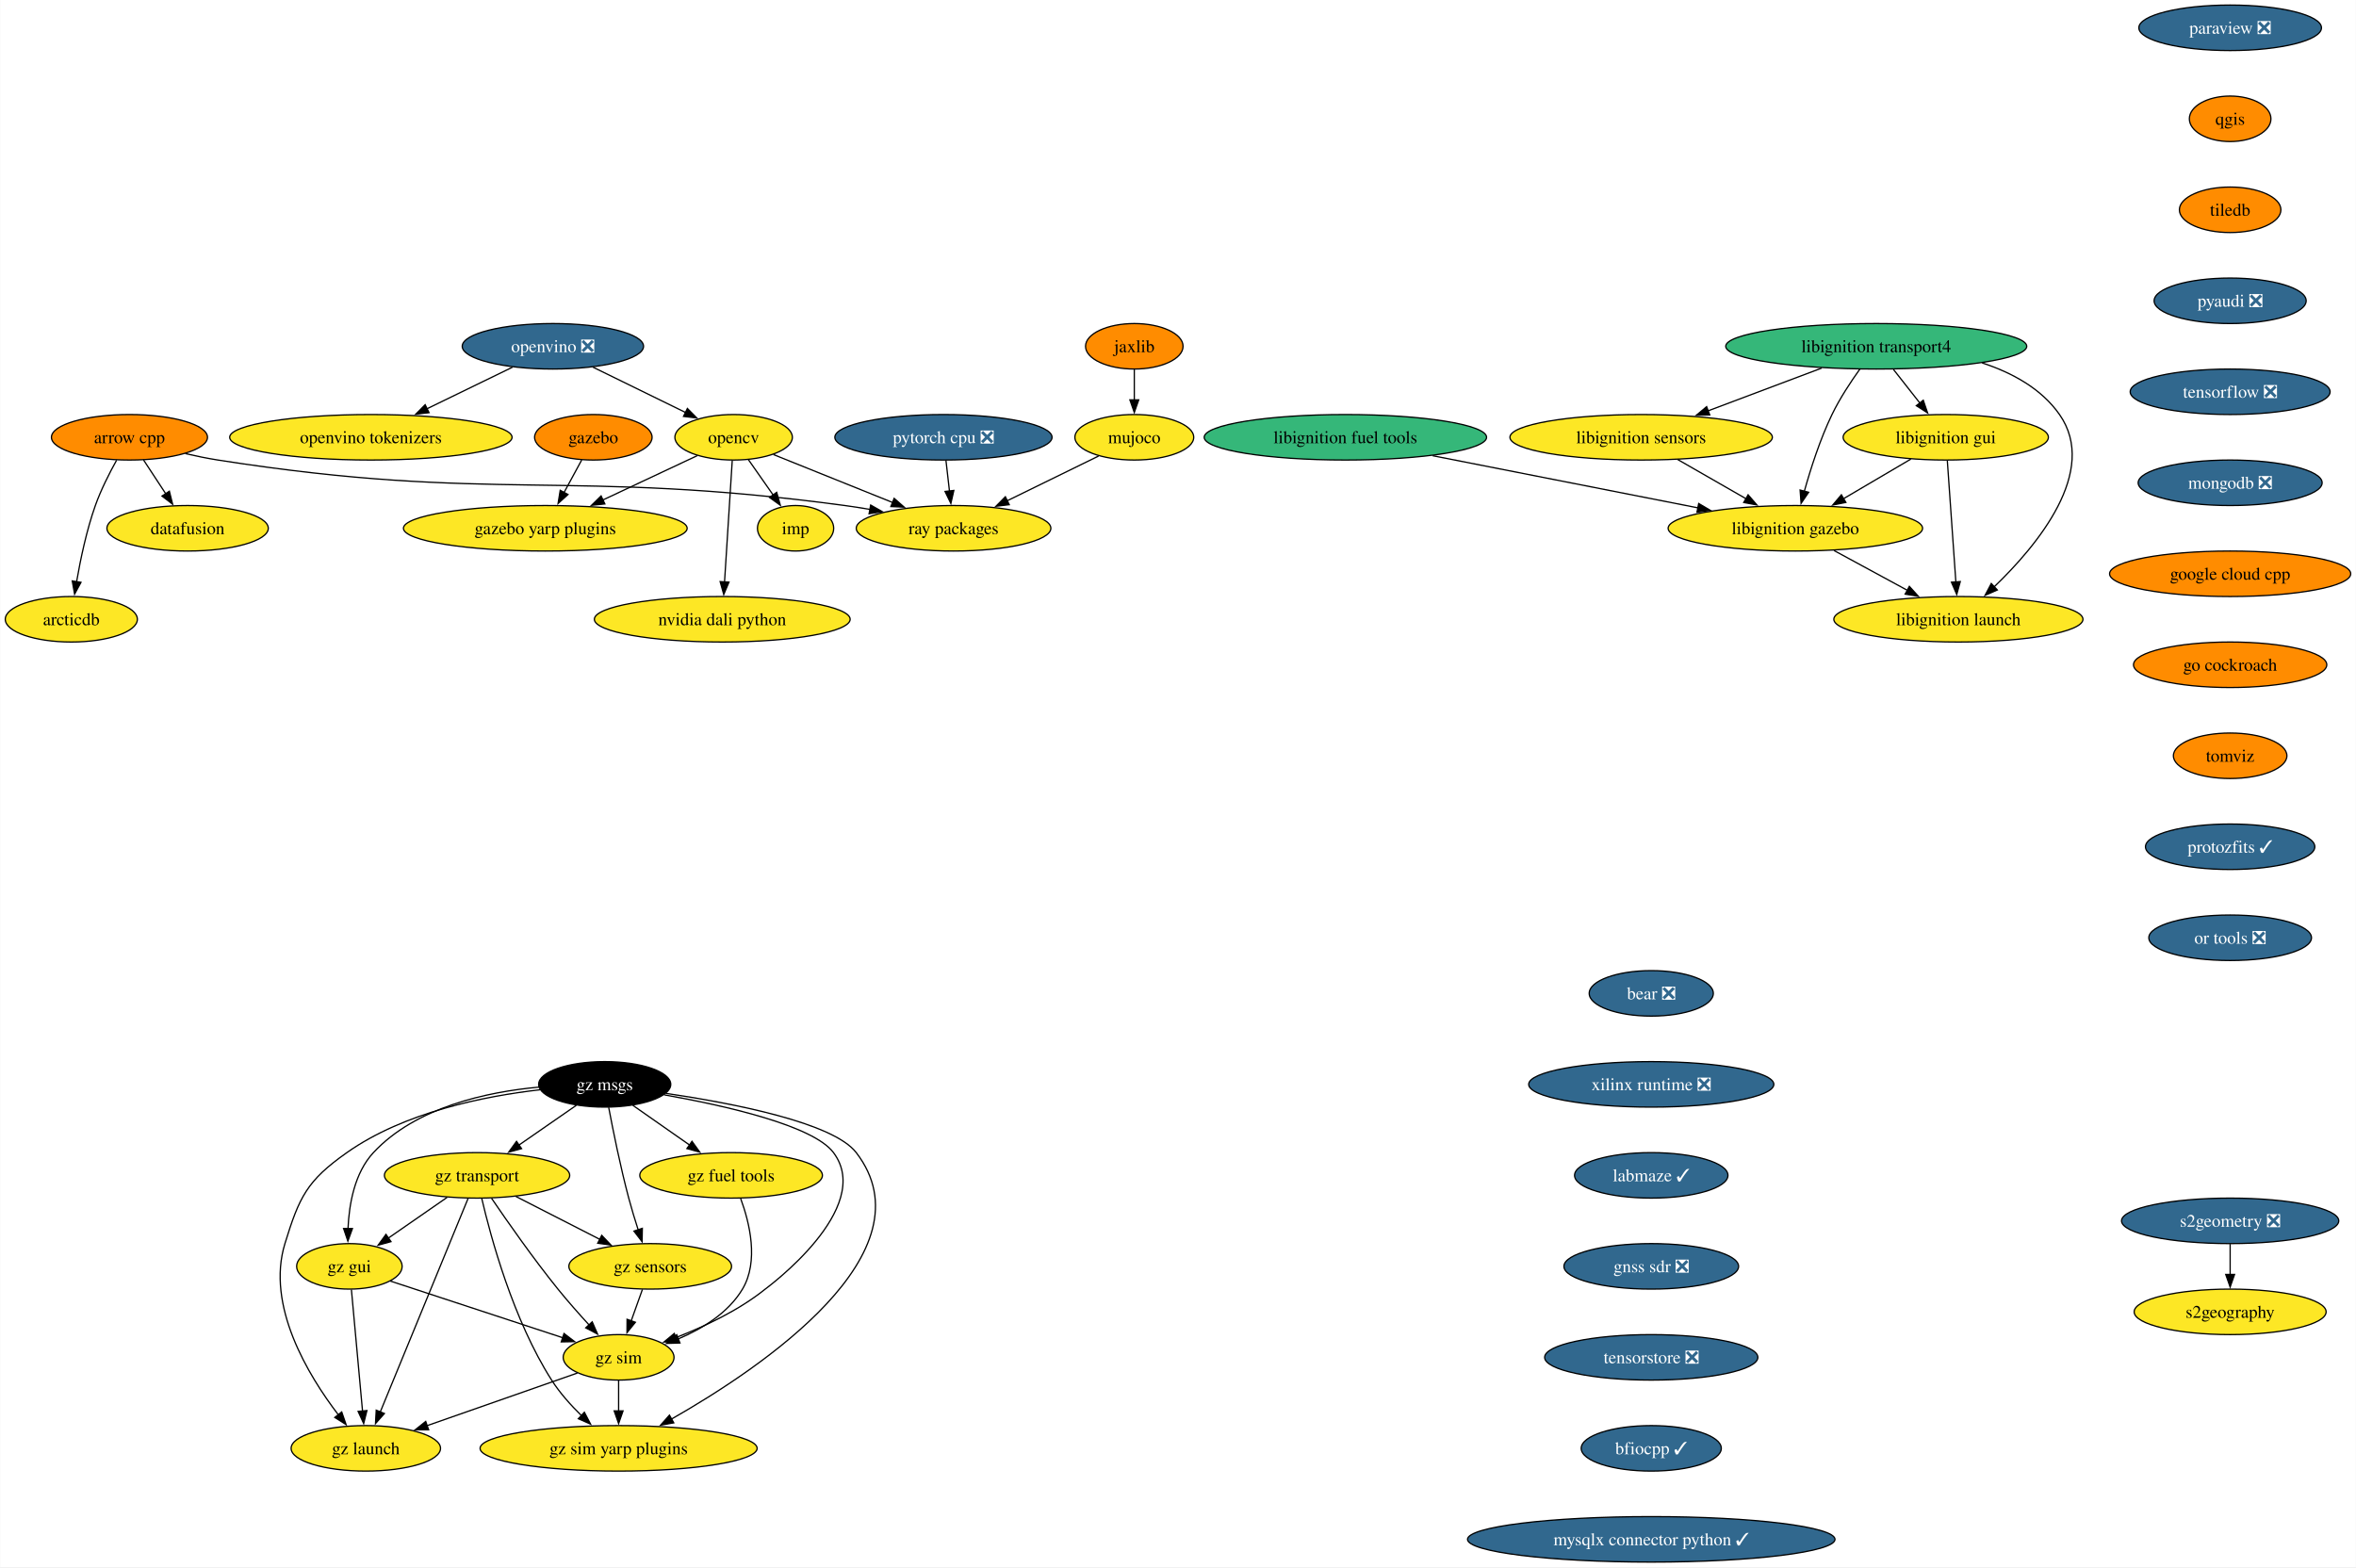
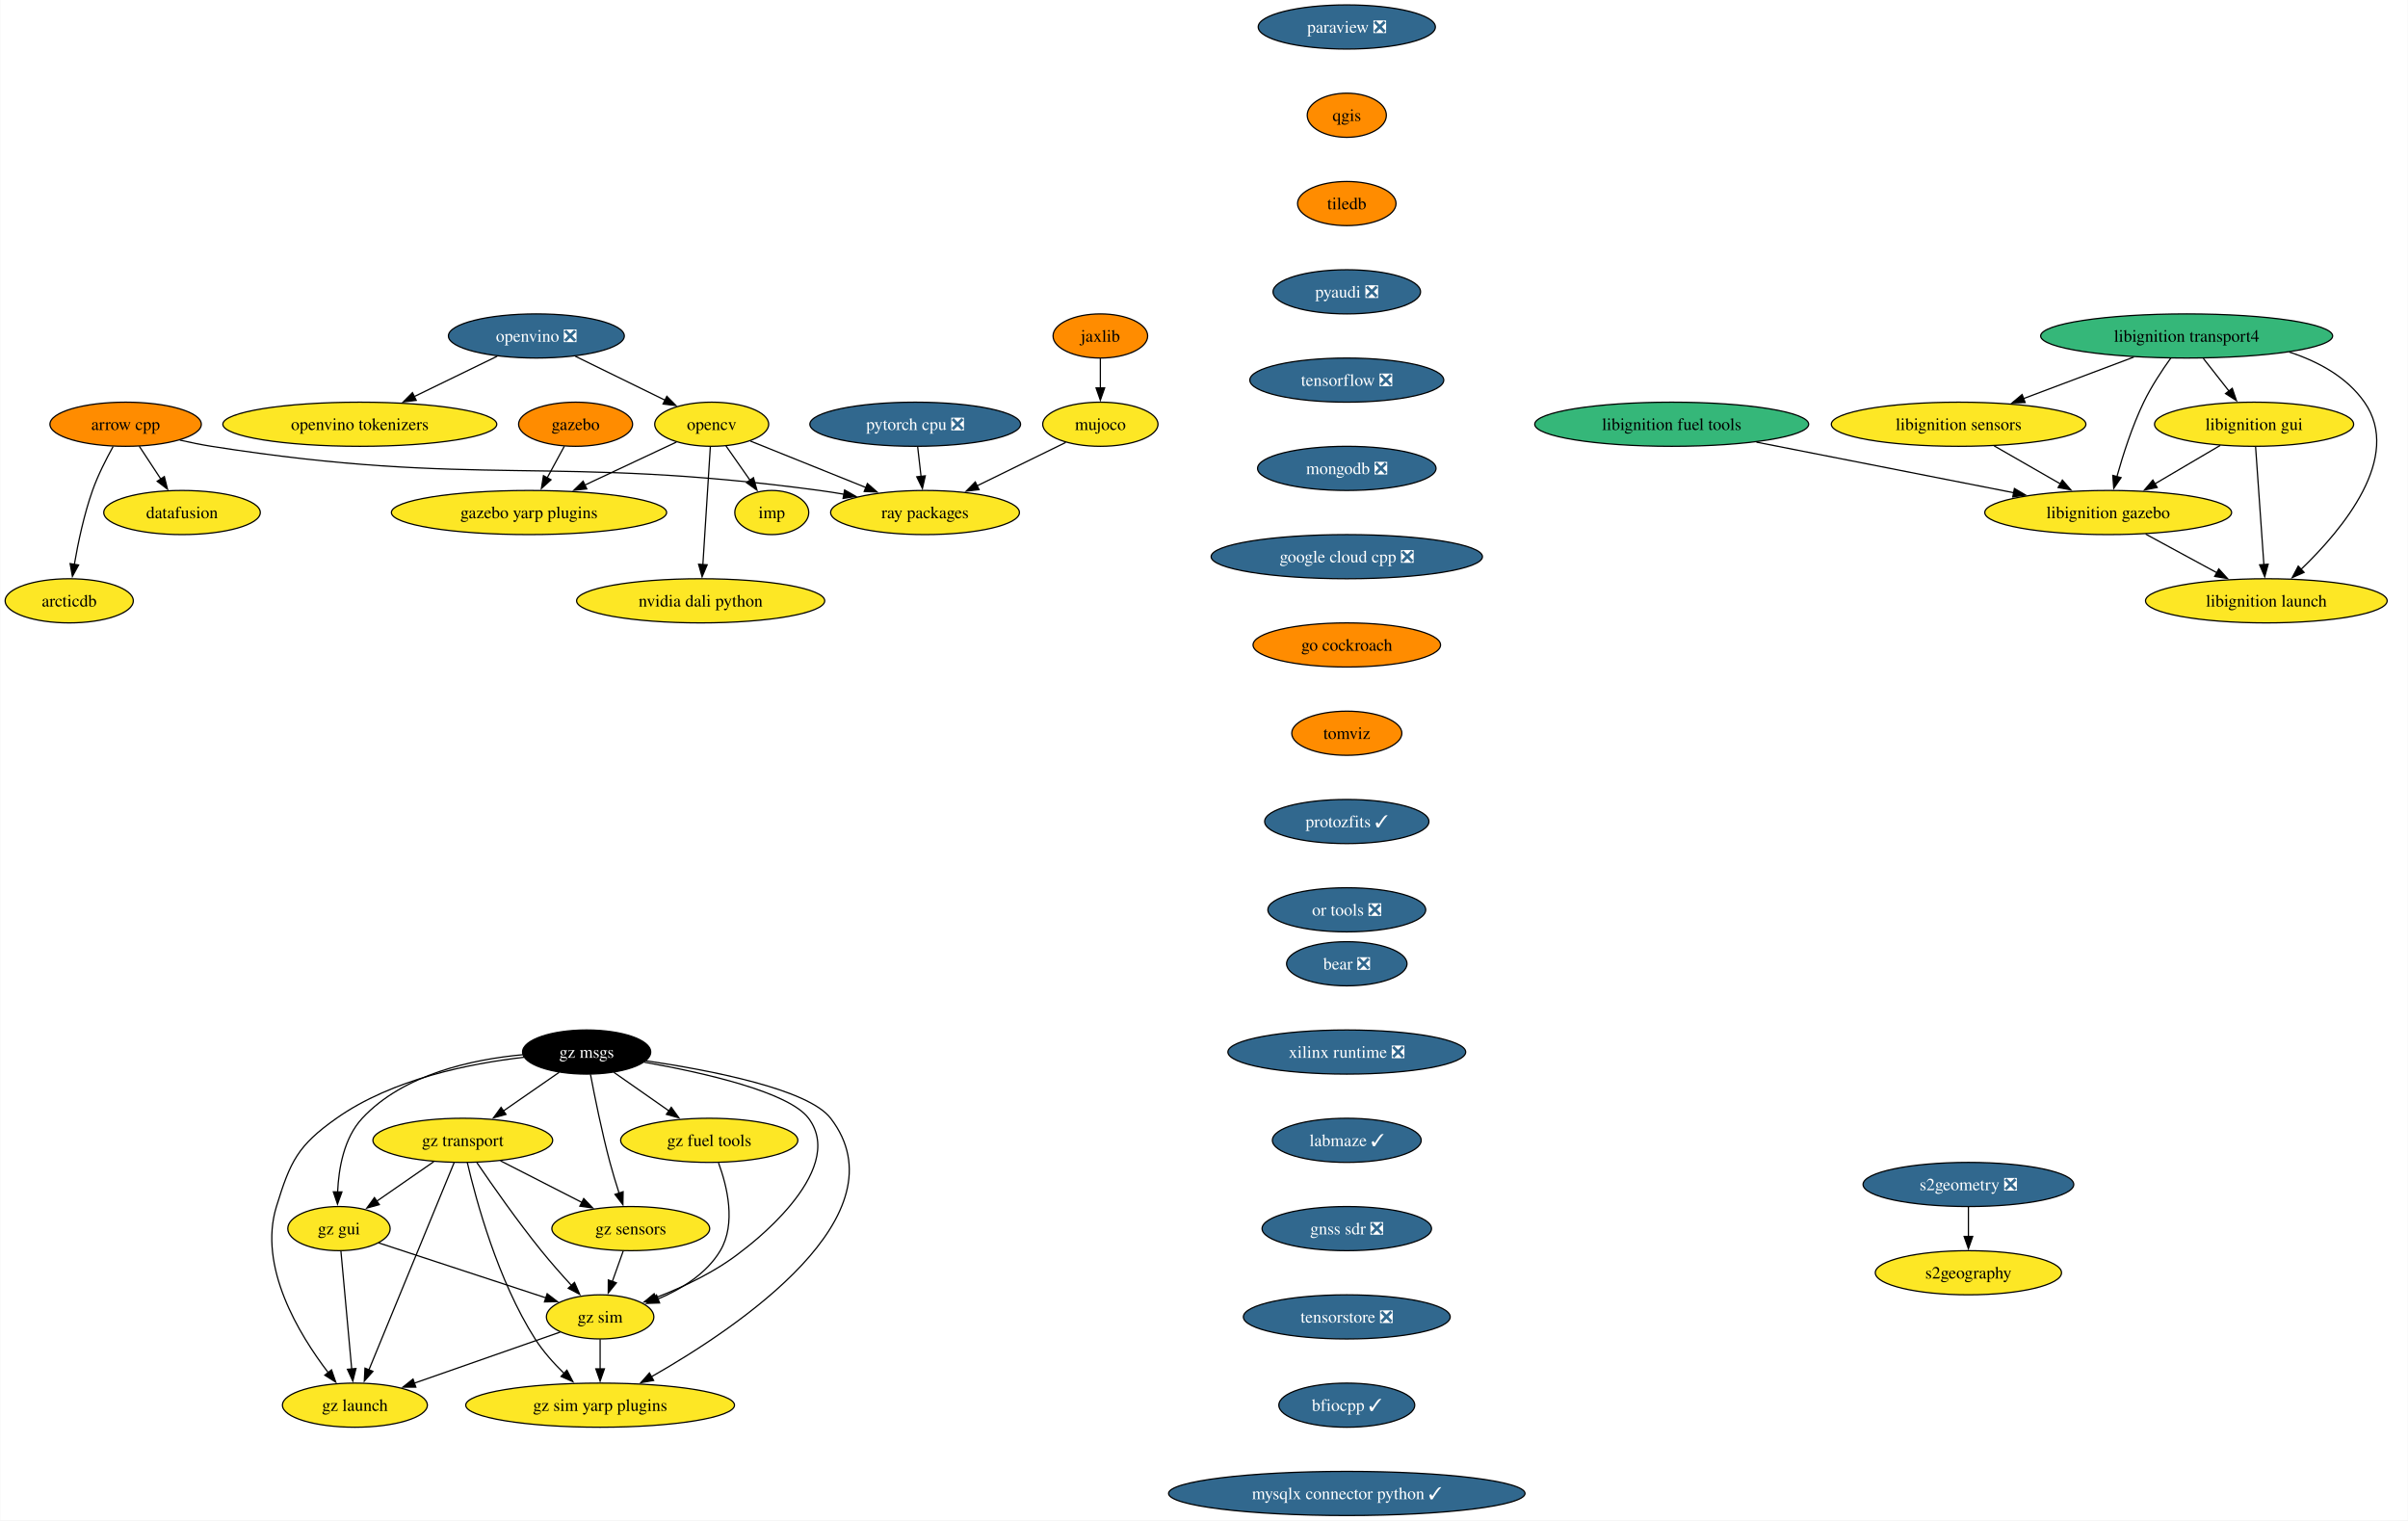
- <svg xmlns="http://www.w3.org/2000/svg" xmlns:xlink="http://www.w3.org/1999/xlink" width="1864pt" height="1240pt" viewBox="0.00 0.00 1863.66 1240.00">
+ <svg xmlns="http://www.w3.org/2000/svg" xmlns:xlink="http://www.w3.org/1999/xlink" width="1964pt" height="1240pt" viewBox="0.00 0.00 1963.59 1240.00">
  <g id="graph0" class="graph" transform="scale(1 1) rotate(0) translate(4 1236)">
-     <polygon fill="white" stroke="none" points="-4,4 -4,-1236 1859.66,-1236 1859.66,4 -4,4" />
+     <polygon fill="white" stroke="none" points="-4,4 -4,-1236 1959.59,-1236 1959.59,4 -4,4" />
    <g id="node1" class="node">
      <g id="a_node1">
        <a xlink:href="https://github.com/conda-forge/arrow-cpp-feedstock" xlink:title="arrow cpp">
          <ellipse fill="#ff8c00" stroke="black" cx="98.26" cy="-890" rx="61.73" ry="18" />
          <text text-anchor="middle" x="98.26" y="-885.33" font-family="Times,serif" font-size="14.00">arrow cpp</text>
        </a>
      </g>
    </g>
    <g id="node2" class="node">
      <g id="a_node2">
        <a xlink:href="https://github.com/conda-forge/ray-packages-feedstock" xlink:title="ray packages">
          <ellipse fill="#fde725" stroke="black" cx="750.26" cy="-818" rx="76.99" ry="18" />
          <text text-anchor="middle" x="750.26" y="-813.33" font-family="Times,serif" font-size="14.00">ray packages</text>
        </a>
      </g>
    </g>
    <g id="edge1" class="edge">
      <path fill="none" stroke="black" d="M142.47,-877.09C150.98,-875.13 159.86,-873.32 168.26,-872 386.62,-837.8 445.21,-865.49 664.26,-836 670.74,-835.13 677.46,-834.07 684.16,-832.92" />
      <polygon fill="black" stroke="black" points="684.67,-836.38 693.89,-831.16 683.42,-829.49 684.67,-836.38" />
    </g>
    <g id="node3" class="node">
      <g id="a_node3">
        <a xlink:href="https://github.com/conda-forge/datafusion-feedstock" xlink:title="datafusion">
          <ellipse fill="#fde725" stroke="black" cx="144.26" cy="-818" rx="63.84" ry="18" />
          <text text-anchor="middle" x="144.26" y="-813.33" font-family="Times,serif" font-size="14.00">datafusion</text>
        </a>
      </g>
    </g>
    <g id="edge2" class="edge">
      <path fill="none" stroke="black" d="M109.4,-872.05C114.65,-864.06 121.04,-854.33 126.91,-845.4" />
      <polygon fill="black" stroke="black" points="129.83,-847.33 132.4,-837.05 123.98,-843.49 129.83,-847.33" />
    </g>
    <g id="node4" class="node">
      <g id="a_node4">
        <a xlink:href="https://github.com/conda-forge/arcticdb-feedstock" xlink:title="arcticdb">
          <ellipse fill="#fde725" stroke="black" cx="52.26" cy="-746" rx="52.26" ry="18" />
          <text text-anchor="middle" x="52.26" y="-741.33" font-family="Times,serif" font-size="14.00">arcticdb</text>
        </a>
      </g>
    </g>
    <g id="edge3" class="edge">
      <path fill="none" stroke="black" d="M88.07,-871.84C82.43,-861.71 75.68,-848.46 71.26,-836 64.31,-816.4 59.49,-793.43 56.44,-775.73" />
      <polygon fill="black" stroke="black" points="59.9,-775.23 54.85,-765.92 52.99,-776.35 59.9,-775.23" />
    </g>
    <g id="node5" class="node">
      <g id="a_node5">
        <a xlink:href="https://github.com/conda-forge/opencv-feedstock" xlink:title="opencv">
          <ellipse fill="#fde725" stroke="black" cx="576.26" cy="-890" rx="46.47" ry="18" />
          <text text-anchor="middle" x="576.26" y="-885.33" font-family="Times,serif" font-size="14.00">opencv</text>
        </a>
      </g>
    </g>
    <g id="edge4" class="edge">
      <path fill="none" stroke="black" d="M607.77,-876.32C634.14,-865.72 672.18,-850.41 702.33,-838.28" />
      <polygon fill="black" stroke="black" points="703.25,-841.68 711.22,-834.71 700.64,-835.19 703.25,-841.68" />
    </g>
    <g id="node6" class="node">
      <g id="a_node6">
        <a xlink:href="https://github.com/conda-forge/imp-feedstock" xlink:title="imp">
          <ellipse fill="#fde725" stroke="black" cx="625.26" cy="-818" rx="30.16" ry="18" />
          <text text-anchor="middle" x="625.26" y="-813.33" font-family="Times,serif" font-size="14.00">imp</text>
        </a>
      </g>
    </g>
    <g id="edge5" class="edge">
      <path fill="none" stroke="black" d="M587.87,-872.41C593.75,-864.01 601.02,-853.63 607.58,-844.26" />
      <polygon fill="black" stroke="black" points="610.33,-846.43 613.2,-836.23 604.6,-842.41 610.33,-846.43" />
    </g>
    <g id="node7" class="node">
      <g id="a_node7">
        <a xlink:href="https://github.com/conda-forge/gazebo-yarp-plugins-feedstock" xlink:title="gazebo yarp plugins">
          <ellipse fill="#fde725" stroke="black" cx="427.26" cy="-818" rx="112.24" ry="18" />
          <text text-anchor="middle" x="427.26" y="-813.33" font-family="Times,serif" font-size="14.00">gazebo yarp plugins</text>
        </a>
      </g>
    </g>
    <g id="edge6" class="edge">
      <path fill="none" stroke="black" d="M547.53,-875.5C526.3,-865.53 496.96,-851.74 472.57,-840.29" />
      <polygon fill="black" stroke="black" points="474.38,-837.27 463.84,-836.18 471.4,-843.6 474.38,-837.27" />
    </g>
    <g id="node8" class="node">
      <g id="a_node8">
        <a xlink:href="https://github.com/conda-forge/nvidia-dali-python-feedstock" xlink:title="nvidia dali python">
          <ellipse fill="#fde725" stroke="black" cx="567.26" cy="-746" rx="101.19" ry="18" />
          <text text-anchor="middle" x="567.26" y="-741.33" font-family="Times,serif" font-size="14.00">nvidia dali python</text>
        </a>
      </g>
    </g>
    <g id="edge7" class="edge">
      <path fill="none" stroke="black" d="M575.16,-871.59C573.64,-847.61 570.88,-804.14 569.06,-775.42" />
      <polygon fill="black" stroke="black" points="572.57,-775.38 568.44,-765.62 565.58,-775.82 572.57,-775.38" />
    </g>
    <g id="node9" class="node">
      <g id="a_node9">
        <a xlink:href="https://github.com/conda-forge/paraview-feedstock/pull/277" xlink:title="paraview ❎">
-           <ellipse fill="#31688e" stroke="black" cx="1760.26" cy="-1214" rx="72.25" ry="18" />
-           <text text-anchor="middle" x="1760.26" y="-1209.33" font-family="Times,serif" font-size="14.00" fill="white">paraview ❎</text>
+           <ellipse fill="#31688e" stroke="black" cx="1094.26" cy="-1214" rx="72.25" ry="18" />
+           <text text-anchor="middle" x="1094.26" y="-1209.33" font-family="Times,serif" font-size="14.00" fill="white">paraview ❎</text>
        </a>
      </g>
    </g>
    <g id="node10" class="node">
      <g id="a_node10">
        <a xlink:href="https://github.com/conda-forge/qgis-feedstock" xlink:title="qgis">
-           <ellipse fill="#ff8c00" stroke="black" cx="1760.26" cy="-1142" rx="32.27" ry="18" />
-           <text text-anchor="middle" x="1760.26" y="-1137.33" font-family="Times,serif" font-size="14.00">qgis</text>
+           <ellipse fill="#ff8c00" stroke="black" cx="1094.26" cy="-1142" rx="32.27" ry="18" />
+           <text text-anchor="middle" x="1094.26" y="-1137.33" font-family="Times,serif" font-size="14.00">qgis</text>
        </a>
      </g>
    </g>
    <g id="node11" class="node">
      <g id="a_node11">
        <a xlink:href="https://github.com/conda-forge/tiledb-feedstock" xlink:title="tiledb">
-           <ellipse fill="#ff8c00" stroke="black" cx="1760.26" cy="-1070" rx="40.16" ry="18" />
-           <text text-anchor="middle" x="1760.26" y="-1065.33" font-family="Times,serif" font-size="14.00">tiledb</text>
+           <ellipse fill="#ff8c00" stroke="black" cx="1094.26" cy="-1070" rx="40.16" ry="18" />
+           <text text-anchor="middle" x="1094.26" y="-1065.33" font-family="Times,serif" font-size="14.00">tiledb</text>
        </a>
      </g>
    </g>
    <g id="node12" class="node">
      <g id="a_node12">
        <a xlink:href="https://github.com/conda-forge/pyaudi-feedstock/pull/47" xlink:title="pyaudi ❎">
-           <ellipse fill="#31688e" stroke="black" cx="1760.26" cy="-998" rx="60.15" ry="18" />
-           <text text-anchor="middle" x="1760.26" y="-993.33" font-family="Times,serif" font-size="14.00" fill="white">pyaudi ❎</text>
+           <ellipse fill="#31688e" stroke="black" cx="1094.26" cy="-998" rx="60.15" ry="18" />
+           <text text-anchor="middle" x="1094.26" y="-993.33" font-family="Times,serif" font-size="14.00" fill="white">pyaudi ❎</text>
        </a>
      </g>
    </g>
    <g id="node13" class="node">
      <g id="a_node13">
        <a xlink:href="https://github.com/conda-forge/tensorflow-feedstock/pull/424" xlink:title="tensorflow ❎">
-           <ellipse fill="#31688e" stroke="black" cx="1760.26" cy="-926" rx="79.09" ry="18" />
-           <text text-anchor="middle" x="1760.26" y="-921.33" font-family="Times,serif" font-size="14.00" fill="white">tensorflow ❎</text>
+           <ellipse fill="#31688e" stroke="black" cx="1094.26" cy="-926" rx="79.09" ry="18" />
+           <text text-anchor="middle" x="1094.26" y="-921.33" font-family="Times,serif" font-size="14.00" fill="white">tensorflow ❎</text>
        </a>
      </g>
    </g>
    <g id="node14" class="node">
      <g id="a_node14">
        <a xlink:href="https://github.com/conda-forge/mongodb-feedstock/pull/101" xlink:title="mongodb ❎">
-           <ellipse fill="#31688e" stroke="black" cx="1760.26" cy="-854" rx="72.78" ry="18" />
-           <text text-anchor="middle" x="1760.26" y="-849.33" font-family="Times,serif" font-size="14.00" fill="white">mongodb ❎</text>
+           <ellipse fill="#31688e" stroke="black" cx="1094.26" cy="-854" rx="72.78" ry="18" />
+           <text text-anchor="middle" x="1094.26" y="-849.33" font-family="Times,serif" font-size="14.00" fill="white">mongodb ❎</text>
        </a>
      </g>
    </g>
    <g id="node16" class="node">
      <g id="a_node16">
-         <a xlink:href="https://github.com/conda-forge/google-cloud-cpp-feedstock" xlink:title="google cloud cpp">
-           <ellipse fill="#ff8c00" stroke="black" cx="1760.26" cy="-782" rx="95.4" ry="18" />
-           <text text-anchor="middle" x="1760.26" y="-777.33" font-family="Times,serif" font-size="14.00">google cloud cpp</text>
+         <a xlink:href="https://github.com/conda-forge/google-cloud-cpp-feedstock/pull/196" xlink:title="google cloud cpp ❎">
+           <ellipse fill="#31688e" stroke="black" cx="1094.26" cy="-782" rx="110.66" ry="18" />
+           <text text-anchor="middle" x="1094.26" y="-777.33" font-family="Times,serif" font-size="14.00" fill="white">google cloud cpp ❎</text>
        </a>
      </g>
    </g>
    <g id="node15" class="node">
      <g id="a_node15">
        <a xlink:href="https://github.com/conda-forge/pytorch-cpu-feedstock/pull/373" xlink:title="pytorch cpu ❎">
          <ellipse fill="#31688e" stroke="black" cx="742.26" cy="-890" rx="85.93" ry="18" />
          <text text-anchor="middle" x="742.26" y="-885.33" font-family="Times,serif" font-size="14.00" fill="white">pytorch cpu ❎</text>
        </a>
      </g>
    </g>
    <g id="edge13" class="edge">
      <path fill="none" stroke="black" d="M744.24,-871.7C745.07,-864.41 746.06,-855.73 747,-847.54" />
      <polygon fill="black" stroke="black" points="750.48,-847.94 748.13,-837.61 743.52,-847.15 750.48,-847.94" />
    </g>
    <g id="node26" class="node">
      <g id="a_node26">
        <a xlink:href="https://github.com/conda-forge/go-cockroach-feedstock" xlink:title="go cockroach">
-           <ellipse fill="#ff8c00" stroke="black" cx="1760.26" cy="-710" rx="76.46" ry="18" />
-           <text text-anchor="middle" x="1760.26" y="-705.33" font-family="Times,serif" font-size="14.00">go cockroach</text>
+           <ellipse fill="#ff8c00" stroke="black" cx="1094.26" cy="-710" rx="76.46" ry="18" />
+           <text text-anchor="middle" x="1094.26" y="-705.33" font-family="Times,serif" font-size="14.00">go cockroach</text>
        </a>
      </g>
    </g>
    <g id="node17" class="node">
      <g id="a_node17">
        <a xlink:href="https://github.com/conda-forge/jaxlib-feedstock" xlink:title="jaxlib">
          <ellipse fill="#ff8c00" stroke="black" cx="893.26" cy="-962" rx="38.58" ry="18" />
          <text text-anchor="middle" x="893.26" y="-957.33" font-family="Times,serif" font-size="14.00">jaxlib</text>
        </a>
      </g>
    </g>
    <g id="node18" class="node">
      <g id="a_node18">
        <a xlink:href="https://github.com/conda-forge/mujoco-feedstock" xlink:title="mujoco">
          <ellipse fill="#fde725" stroke="black" cx="893.26" cy="-890" rx="47" ry="18" />
          <text text-anchor="middle" x="893.26" y="-885.33" font-family="Times,serif" font-size="14.00">mujoco</text>
        </a>
      </g>
    </g>
    <g id="edge15" class="edge">
      <path fill="none" stroke="black" d="M893.26,-943.7C893.26,-936.41 893.26,-927.73 893.26,-919.54" />
      <polygon fill="black" stroke="black" points="896.76,-919.62 893.26,-909.62 889.76,-919.62 896.76,-919.62" />
    </g>
    <g id="edge16" class="edge">
      <path fill="none" stroke="black" d="M865.01,-875.17C844.4,-865.08 816.11,-851.23 792.77,-839.81" />
      <polygon fill="black" stroke="black" points="794.33,-836.67 783.81,-835.42 791.25,-842.96 794.33,-836.67" />
    </g>
    <g id="node19" class="node">
      <g id="a_node19">
        <a xlink:href="https://github.com/conda-forge/libignition-transport4-feedstock" xlink:title="libignition transport4">
-           <ellipse fill="#35b779" stroke="black" cx="1480.26" cy="-962" rx="119.08" ry="18" />
-           <text text-anchor="middle" x="1480.26" y="-957.33" font-family="Times,serif" font-size="14.00">libignition transport4</text>
+           <ellipse fill="#35b779" stroke="black" cx="1779.26" cy="-962" rx="119.08" ry="18" />
+           <text text-anchor="middle" x="1779.26" y="-957.33" font-family="Times,serif" font-size="14.00">libignition transport4</text>
        </a>
      </g>
    </g>
    <g id="node20" class="node">
      <g id="a_node20">
        <a xlink:href="https://github.com/conda-forge/libignition-sensors-feedstock" xlink:title="libignition sensors">
-           <ellipse fill="#fde725" stroke="black" cx="1294.26" cy="-890" rx="103.82" ry="18" />
-           <text text-anchor="middle" x="1294.26" y="-885.33" font-family="Times,serif" font-size="14.00">libignition sensors</text>
+           <ellipse fill="#fde725" stroke="black" cx="1593.26" cy="-890" rx="103.82" ry="18" />
+           <text text-anchor="middle" x="1593.26" y="-885.33" font-family="Times,serif" font-size="14.00">libignition sensors</text>
        </a>
      </g>
    </g>
    <g id="edge17" class="edge">
-       <path fill="none" stroke="black" d="M1437.12,-944.76C1410.29,-934.67 1375.59,-921.61 1347.11,-910.89" />
-       <polygon fill="black" stroke="black" points="1348.53,-907.69 1337.94,-907.44 1346.07,-914.24 1348.53,-907.69" />
+       <path fill="none" stroke="black" d="M1736.12,-944.76C1709.29,-934.67 1674.59,-921.61 1646.11,-910.89" />
+       <polygon fill="black" stroke="black" points="1647.53,-907.69 1636.94,-907.44 1645.07,-914.24 1647.53,-907.69" />
    </g>
    <g id="node21" class="node">
      <g id="a_node21">
        <a xlink:href="https://github.com/conda-forge/libignition-gui-feedstock" xlink:title="libignition gui">
-           <ellipse fill="#fde725" stroke="black" cx="1535.26" cy="-890" rx="81.2" ry="18" />
-           <text text-anchor="middle" x="1535.26" y="-885.33" font-family="Times,serif" font-size="14.00">libignition gui</text>
+           <ellipse fill="#fde725" stroke="black" cx="1834.26" cy="-890" rx="81.2" ry="18" />
+           <text text-anchor="middle" x="1834.26" y="-885.33" font-family="Times,serif" font-size="14.00">libignition gui</text>
        </a>
      </g>
    </g>
    <g id="edge18" class="edge">
-       <path fill="none" stroke="black" d="M1493.86,-943.7C1500.18,-935.64 1507.84,-925.89 1514.85,-916.98" />
-       <polygon fill="black" stroke="black" points="1517.46,-919.32 1520.89,-909.29 1511.96,-915 1517.46,-919.32" />
+       <path fill="none" stroke="black" d="M1792.86,-943.7C1799.18,-935.64 1806.84,-925.89 1813.85,-916.98" />
+       <polygon fill="black" stroke="black" points="1816.46,-919.32 1819.89,-909.29 1810.96,-915 1816.46,-919.32" />
    </g>
    <g id="node22" class="node">
      <g id="a_node22">
        <a xlink:href="https://github.com/conda-forge/libignition-gazebo-feedstock" xlink:title="libignition gazebo">
-           <ellipse fill="#fde725" stroke="black" cx="1416.26" cy="-818" rx="100.66" ry="18" />
-           <text text-anchor="middle" x="1416.26" y="-813.33" font-family="Times,serif" font-size="14.00">libignition gazebo</text>
+           <ellipse fill="#fde725" stroke="black" cx="1715.26" cy="-818" rx="100.66" ry="18" />
+           <text text-anchor="middle" x="1715.26" y="-813.33" font-family="Times,serif" font-size="14.00">libignition gazebo</text>
        </a>
      </g>
    </g>
    <g id="edge19" class="edge">
-       <path fill="none" stroke="black" d="M1467.36,-944.03C1460.14,-933.96 1451.39,-920.71 1445.26,-908 1435.82,-888.43 1428.33,-865.02 1423.33,-847.13" />
-       <polygon fill="black" stroke="black" points="1426.78,-846.47 1420.8,-837.72 1420.02,-848.28 1426.78,-846.47" />
+       <path fill="none" stroke="black" d="M1766.36,-944.03C1759.14,-933.96 1750.39,-920.71 1744.26,-908 1734.82,-888.43 1727.33,-865.02 1722.33,-847.13" />
+       <polygon fill="black" stroke="black" points="1725.78,-846.47 1719.8,-837.72 1719.02,-848.28 1725.78,-846.47" />
    </g>
    <g id="node23" class="node">
      <g id="a_node23">
        <a xlink:href="https://github.com/conda-forge/libignition-launch-feedstock" xlink:title="libignition launch">
-           <ellipse fill="#fde725" stroke="black" cx="1545.26" cy="-746" rx="98.56" ry="18" />
-           <text text-anchor="middle" x="1545.26" y="-741.33" font-family="Times,serif" font-size="14.00">libignition launch</text>
+           <ellipse fill="#fde725" stroke="black" cx="1844.26" cy="-746" rx="98.56" ry="18" />
+           <text text-anchor="middle" x="1844.26" y="-741.33" font-family="Times,serif" font-size="14.00">libignition launch</text>
        </a>
      </g>
    </g>
    <g id="edge20" class="edge">
-       <path fill="none" stroke="black" d="M1564,-948.87C1587.69,-941.14 1610.9,-928.54 1625.26,-908 1656.59,-863.2 1607.6,-804.33 1573.53,-771.62" />
-       <polygon fill="black" stroke="black" points="1576.05,-769.19 1566.35,-764.93 1571.28,-774.31 1576.05,-769.19" />
+       <path fill="none" stroke="black" d="M1863,-948.87C1886.69,-941.14 1909.9,-928.54 1924.26,-908 1955.59,-863.2 1906.6,-804.33 1872.53,-771.62" />
+       <polygon fill="black" stroke="black" points="1875.05,-769.19 1865.35,-764.93 1870.28,-774.31 1875.05,-769.19" />
    </g>
    <g id="edge21" class="edge">
-       <path fill="none" stroke="black" d="M1323.17,-872.41C1339.31,-863.15 1359.64,-851.49 1377.18,-841.42" />
-       <polygon fill="black" stroke="black" points="1378.89,-844.48 1385.82,-836.47 1375.41,-838.41 1378.89,-844.48" />
+       <path fill="none" stroke="black" d="M1622.17,-872.41C1638.31,-863.15 1658.64,-851.49 1676.18,-841.42" />
+       <polygon fill="black" stroke="black" points="1677.89,-844.48 1684.82,-836.47 1674.41,-838.41 1677.89,-844.48" />
    </g>
    <g id="edge22" class="edge">
-       <path fill="none" stroke="black" d="M1507.66,-872.76C1491.82,-863.45 1471.7,-851.61 1454.37,-841.41" />
-       <polygon fill="black" stroke="black" points="1456.24,-838.45 1445.84,-836.4 1452.69,-844.49 1456.24,-838.45" />
+       <path fill="none" stroke="black" d="M1806.66,-872.76C1790.82,-863.45 1770.7,-851.61 1753.37,-841.41" />
+       <polygon fill="black" stroke="black" points="1755.24,-838.45 1744.84,-836.4 1751.69,-844.49 1755.24,-838.45" />
    </g>
    <g id="edge23" class="edge">
-       <path fill="none" stroke="black" d="M1536.49,-871.59C1538.18,-847.61 1541.24,-804.14 1543.26,-775.42" />
-       <polygon fill="black" stroke="black" points="1546.74,-775.84 1543.95,-765.62 1539.76,-775.35 1546.74,-775.84" />
+       <path fill="none" stroke="black" d="M1835.49,-871.59C1837.18,-847.61 1840.24,-804.14 1842.26,-775.42" />
+       <polygon fill="black" stroke="black" points="1845.74,-775.84 1842.95,-765.62 1838.76,-775.35 1845.74,-775.84" />
    </g>
    <g id="edge24" class="edge">
-       <path fill="none" stroke="black" d="M1446.83,-800.41C1464.18,-791 1486.11,-779.1 1504.87,-768.92" />
-       <polygon fill="black" stroke="black" points="1506.46,-772.04 1513.58,-764.19 1503.12,-765.89 1506.46,-772.04" />
+       <path fill="none" stroke="black" d="M1745.83,-800.41C1763.18,-791 1785.11,-779.1 1803.87,-768.92" />
+       <polygon fill="black" stroke="black" points="1805.46,-772.04 1812.58,-764.19 1802.12,-765.89 1805.46,-772.04" />
    </g>
    <g id="node24" class="node">
      <g id="a_node24">
        <a xlink:href="https://github.com/conda-forge/gazebo-feedstock" xlink:title="gazebo">
          <ellipse fill="#ff8c00" stroke="black" cx="465.26" cy="-890" rx="46.47" ry="18" />
          <text text-anchor="middle" x="465.26" y="-885.33" font-family="Times,serif" font-size="14.00">gazebo</text>
        </a>
      </g>
    </g>
    <g id="edge25" class="edge">
      <path fill="none" stroke="black" d="M456.06,-872.05C451.88,-864.35 446.82,-855.03 442.12,-846.36" />
      <polygon fill="black" stroke="black" points="445.21,-844.72 437.36,-837.61 439.06,-848.06 445.21,-844.72" />
    </g>
    <g id="node25" class="node">
      <g id="a_node25">
        <a xlink:href="https://github.com/conda-forge/libignition-fuel-tools-feedstock" xlink:title="libignition fuel tools">
-           <ellipse fill="#35b779" stroke="black" cx="1060.26" cy="-890" rx="111.71" ry="18" />
-           <text text-anchor="middle" x="1060.26" y="-885.33" font-family="Times,serif" font-size="14.00">libignition fuel tools</text>
+           <ellipse fill="#35b779" stroke="black" cx="1359.26" cy="-890" rx="111.71" ry="18" />
+           <text text-anchor="middle" x="1359.26" y="-885.33" font-family="Times,serif" font-size="14.00">libignition fuel tools</text>
        </a>
      </g>
    </g>
    <g id="edge26" class="edge">
-       <path fill="none" stroke="black" d="M1129.32,-875.42C1189.6,-863.57 1276.96,-846.39 1339.43,-834.11" />
-       <polygon fill="black" stroke="black" points="1339.78,-837.61 1348.91,-832.24 1338.43,-830.74 1339.78,-837.61" />
+       <path fill="none" stroke="black" d="M1428.32,-875.42C1488.6,-863.57 1575.96,-846.39 1638.43,-834.11" />
+       <polygon fill="black" stroke="black" points="1638.78,-837.61 1647.91,-832.24 1637.43,-830.74 1638.78,-837.61" />
    </g>
    <g id="node27" class="node">
      <g id="a_node27">
        <a xlink:href="https://github.com/conda-forge/tomviz-feedstock" xlink:title="tomviz">
-           <ellipse fill="#ff8c00" stroke="black" cx="1760.26" cy="-638" rx="44.9" ry="18" />
-           <text text-anchor="middle" x="1760.26" y="-633.33" font-family="Times,serif" font-size="14.00">tomviz</text>
+           <ellipse fill="#ff8c00" stroke="black" cx="1094.26" cy="-638" rx="44.9" ry="18" />
+           <text text-anchor="middle" x="1094.26" y="-633.33" font-family="Times,serif" font-size="14.00">tomviz</text>
        </a>
      </g>
    </g>
    <g id="node30" class="node">
      <g id="a_node30">
        <a xlink:href="https://github.com/conda-forge/protozfits-feedstock/pull/48" xlink:title="protozfits ✓">
-           <ellipse fill="#31688e" stroke="black" cx="1760.26" cy="-566" rx="66.99" ry="18" />
-           <text text-anchor="middle" x="1760.26" y="-561.33" font-family="Times,serif" font-size="14.00" fill="white">protozfits ✓</text>
+           <ellipse fill="#31688e" stroke="black" cx="1094.26" cy="-566" rx="66.99" ry="18" />
+           <text text-anchor="middle" x="1094.26" y="-561.33" font-family="Times,serif" font-size="14.00" fill="white">protozfits ✓</text>
        </a>
      </g>
    </g>
    <g id="node28" class="node">
      <g id="a_node28">
        <a xlink:href="https://github.com/conda-forge/s2geometry-feedstock/pull/23" xlink:title="s2geometry ❎">
-           <ellipse fill="#31688e" stroke="black" cx="1760.26" cy="-270" rx="85.93" ry="18" />
-           <text text-anchor="middle" x="1760.26" y="-265.32" font-family="Times,serif" font-size="14.00" fill="white">s2geometry ❎</text>
+           <ellipse fill="#31688e" stroke="black" cx="1601.26" cy="-270" rx="85.93" ry="18" />
+           <text text-anchor="middle" x="1601.26" y="-265.32" font-family="Times,serif" font-size="14.00" fill="white">s2geometry ❎</text>
        </a>
      </g>
    </g>
    <g id="node29" class="node">
      <g id="a_node29">
        <a xlink:href="https://github.com/conda-forge/s2geography-feedstock" xlink:title="s2geography">
-           <ellipse fill="#fde725" stroke="black" cx="1760.26" cy="-198" rx="75.94" ry="18" />
-           <text text-anchor="middle" x="1760.26" y="-193.32" font-family="Times,serif" font-size="14.00">s2geography</text>
+           <ellipse fill="#fde725" stroke="black" cx="1601.26" cy="-198" rx="75.94" ry="18" />
+           <text text-anchor="middle" x="1601.26" y="-193.32" font-family="Times,serif" font-size="14.00">s2geography</text>
        </a>
      </g>
    </g>
    <g id="edge29" class="edge">
-       <path fill="none" stroke="black" d="M1760.26,-251.7C1760.26,-244.41 1760.26,-235.73 1760.26,-227.54" />
-       <polygon fill="black" stroke="black" points="1763.76,-227.62 1760.26,-217.62 1756.76,-227.62 1763.76,-227.62" />
+       <path fill="none" stroke="black" d="M1601.26,-251.7C1601.26,-244.41 1601.26,-235.73 1601.26,-227.54" />
+       <polygon fill="black" stroke="black" points="1604.76,-227.62 1601.26,-217.62 1597.76,-227.62 1604.76,-227.62" />
    </g>
    <g id="node31" class="node">
      <g id="a_node31">
        <a xlink:href="https://github.com/conda-forge/or-tools-feedstock/pull/65" xlink:title="or tools ❎">
-           <ellipse fill="#31688e" stroke="black" cx="1760.26" cy="-494" rx="64.36" ry="18" />
-           <text text-anchor="middle" x="1760.26" y="-489.32" font-family="Times,serif" font-size="14.00" fill="white">or tools ❎</text>
+           <ellipse fill="#31688e" stroke="black" cx="1094.26" cy="-494" rx="64.36" ry="18" />
+           <text text-anchor="middle" x="1094.26" y="-489.32" font-family="Times,serif" font-size="14.00" fill="white">or tools ❎</text>
        </a>
      </g>
    </g>
    <g id="node32" class="node">
      <g id="a_node32">
        <a xlink:href="https://github.com/conda-forge/bear-feedstock/pull/54" xlink:title="bear ❎">
-           <ellipse fill="#31688e" stroke="black" cx="1302.26" cy="-450" rx="49.1" ry="18" />
-           <text text-anchor="middle" x="1302.26" y="-445.32" font-family="Times,serif" font-size="14.00" fill="white">bear ❎</text>
+           <ellipse fill="#31688e" stroke="black" cx="1094.26" cy="-450" rx="49.1" ry="18" />
+           <text text-anchor="middle" x="1094.26" y="-445.32" font-family="Times,serif" font-size="14.00" fill="white">bear ❎</text>
        </a>
      </g>
    </g>
    <g id="node33" class="node">
      <g id="a_node33">
        <a xlink:href="https://github.com/conda-forge/xilinx-runtime-feedstock/pull/40" xlink:title="xilinx runtime ❎">
-           <ellipse fill="#31688e" stroke="black" cx="1302.26" cy="-378" rx="96.98" ry="18" />
-           <text text-anchor="middle" x="1302.26" y="-373.32" font-family="Times,serif" font-size="14.00" fill="white">xilinx runtime ❎</text>
+           <ellipse fill="#31688e" stroke="black" cx="1094.26" cy="-378" rx="96.98" ry="18" />
+           <text text-anchor="middle" x="1094.26" y="-373.32" font-family="Times,serif" font-size="14.00" fill="white">xilinx runtime ❎</text>
        </a>
      </g>
    </g>
    <g id="node34" class="node">
      <g id="a_node34">
        <a xlink:href="https://github.com/conda-forge/labmaze-feedstock/pull/15" xlink:title="labmaze ✓">
-           <ellipse fill="#31688e" stroke="black" cx="1302.26" cy="-306" rx="60.68" ry="18" />
-           <text text-anchor="middle" x="1302.26" y="-301.32" font-family="Times,serif" font-size="14.00" fill="white">labmaze ✓</text>
+           <ellipse fill="#31688e" stroke="black" cx="1094.26" cy="-306" rx="60.68" ry="18" />
+           <text text-anchor="middle" x="1094.26" y="-301.32" font-family="Times,serif" font-size="14.00" fill="white">labmaze ✓</text>
        </a>
      </g>
    </g>
    <g id="node43" class="node">
      <g id="a_node43">
        <a xlink:href="https://github.com/conda-forge/gnss-sdr-feedstock/pull/37" xlink:title="gnss sdr ❎">
-           <ellipse fill="#31688e" stroke="black" cx="1302.26" cy="-234" rx="69.1" ry="18" />
-           <text text-anchor="middle" x="1302.26" y="-229.32" font-family="Times,serif" font-size="14.00" fill="white">gnss sdr ❎</text>
+           <ellipse fill="#31688e" stroke="black" cx="1094.26" cy="-234" rx="69.1" ry="18" />
+           <text text-anchor="middle" x="1094.26" y="-229.32" font-family="Times,serif" font-size="14.00" fill="white">gnss sdr ❎</text>
        </a>
      </g>
    </g>
    <g id="node35" class="node">
      <g id="a_node35">
        <a xlink:href="https://github.com/conda-forge/gz-msgs-feedstock" xlink:title="gz msgs">
          <ellipse fill="#000000" stroke="black" cx="474.26" cy="-378" rx="52.26" ry="18" />
          <text text-anchor="middle" x="474.26" y="-373.32" font-family="Times,serif" font-size="14.00" fill="white">gz msgs</text>
        </a>
      </g>
    </g>
    <g id="node36" class="node">
      <g id="a_node36">
        <a xlink:href="https://github.com/conda-forge/gz-transport-feedstock" xlink:title="gz transport">
          <ellipse fill="#fde725" stroke="black" cx="373.26" cy="-306" rx="73.3" ry="18" />
          <text text-anchor="middle" x="373.26" y="-301.32" font-family="Times,serif" font-size="14.00">gz transport</text>
        </a>
      </g>
    </g>
    <g id="edge34" class="edge">
      <path fill="none" stroke="black" d="M451.85,-361.46C438.5,-352.21 421.31,-340.3 406.42,-329.98" />
      <polygon fill="black" stroke="black" points="408.48,-327.15 398.26,-324.33 404.49,-332.9 408.48,-327.15" />
    </g>
    <g id="node37" class="node">
      <g id="a_node37">
        <a xlink:href="https://github.com/conda-forge/gz-fuel-tools-feedstock" xlink:title="gz fuel tools">
          <ellipse fill="#fde725" stroke="black" cx="574.26" cy="-306" rx="72.25" ry="18" />
          <text text-anchor="middle" x="574.26" y="-301.32" font-family="Times,serif" font-size="14.00">gz fuel tools</text>
        </a>
      </g>
    </g>
    <g id="edge35" class="edge">
      <path fill="none" stroke="black" d="M496.45,-361.46C509.67,-352.21 526.69,-340.3 541.44,-329.98" />
      <polygon fill="black" stroke="black" points="543.31,-332.94 549.5,-324.34 539.3,-327.2 543.31,-332.94" />
    </g>
    <g id="node38" class="node">
      <g id="a_node38">
        <a xlink:href="https://github.com/conda-forge/gz-gui-feedstock" xlink:title="gz gui">
          <ellipse fill="#fde725" stroke="black" cx="272.26" cy="-234" rx="41.74" ry="18" />
          <text text-anchor="middle" x="272.26" y="-229.32" font-family="Times,serif" font-size="14.00">gz gui</text>
        </a>
      </g>
    </g>
    <g id="edge36" class="edge">
      <path fill="none" stroke="black" d="M422.26,-375.83C380.95,-372.03 324.73,-359.95 291.26,-324 276.35,-307.99 272.02,-283.26 271.17,-263.93" />
      <polygon fill="black" stroke="black" points="274.67,-263.91 271.06,-253.95 267.67,-263.98 274.67,-263.91" />
    </g>
    <g id="node39" class="node">
      <g id="a_node39">
        <a xlink:href="https://github.com/conda-forge/gz-sensors-feedstock" xlink:title="gz sensors">
          <ellipse fill="#fde725" stroke="black" cx="510.26" cy="-234" rx="64.36" ry="18" />
          <text text-anchor="middle" x="510.26" y="-229.32" font-family="Times,serif" font-size="14.00">gz sensors</text>
        </a>
      </g>
    </g>
    <g id="edge37" class="edge">
      <path fill="none" stroke="black" d="M477.4,-359.82C480.81,-341.8 486.67,-312.73 493.26,-288 495.46,-279.75 498.17,-270.88 500.77,-262.8" />
      <polygon fill="black" stroke="black" points="504.03,-264.09 503.84,-253.49 497.38,-261.9 504.03,-264.09" />
    </g>
    <g id="node40" class="node">
      <g id="a_node40">
        <a xlink:href="https://github.com/conda-forge/gz-sim-feedstock" xlink:title="gz sim">
          <ellipse fill="#fde725" stroke="black" cx="485.26" cy="-162" rx="43.84" ry="18" />
          <text text-anchor="middle" x="485.26" y="-157.32" font-family="Times,serif" font-size="14.00">gz sim</text>
        </a>
      </g>
    </g>
    <g id="edge38" class="edge">
      <path fill="none" stroke="black" d="M521.35,-369.71C569.41,-361.2 639.16,-345.49 655.26,-324 688.33,-279.86 602.33,-216.86 601.26,-216 580.36,-199.17 553.26,-186.4 530.51,-177.62" />
      <polygon fill="black" stroke="black" points="531.75,-174.34 521.15,-174.15 529.31,-180.91 531.75,-174.34" />
    </g>
    <g id="node41" class="node">
      <g id="a_node41">
        <a xlink:href="https://github.com/conda-forge/gz-launch-feedstock" xlink:title="gz launch">
          <ellipse fill="#fde725" stroke="black" cx="285.26" cy="-90" rx="59.1" ry="18" />
          <text text-anchor="middle" x="285.26" y="-85.33" font-family="Times,serif" font-size="14.00">gz launch</text>
        </a>
      </g>
    </g>
    <g id="edge39" class="edge">
      <path fill="none" stroke="black" d="M423.13,-373.73C379.12,-368.71 315.73,-356.03 270.26,-324 238.62,-301.71 232.65,-288.99 221.26,-252 206.18,-203.02 239.52,-147.93 263.51,-116.55" />
      <polygon fill="black" stroke="black" points="266.19,-118.8 269.65,-108.79 260.7,-114.46 266.19,-118.8" />
    </g>
    <g id="node42" class="node">
      <g id="a_node42">
        <a xlink:href="https://github.com/conda-forge/gz-sim-yarp-plugins-feedstock" xlink:title="gz sim yarp plugins">
          <ellipse fill="#fde725" stroke="black" cx="485.26" cy="-90" rx="109.61" ry="18" />
          <text text-anchor="middle" x="485.26" y="-85.33" font-family="Times,serif" font-size="14.00">gz sim yarp plugins</text>
        </a>
      </g>
    </g>
    <g id="edge40" class="edge">
      <path fill="none" stroke="black" d="M522.62,-370.89C575.45,-363.1 655.02,-347.74 673.26,-324 733.84,-245.18 598.97,-154.08 526.88,-113.05" />
      <polygon fill="black" stroke="black" points="528.9,-110.17 518.47,-108.34 525.48,-116.28 528.9,-110.17" />
    </g>
    <g id="edge41" class="edge">
      <path fill="none" stroke="black" d="M349.58,-288.59C335.71,-278.97 318.04,-266.73 303.09,-256.37" />
      <polygon fill="black" stroke="black" points="305.18,-253.56 294.97,-250.74 301.2,-259.31 305.18,-253.56" />
    </g>
    <g id="edge42" class="edge">
      <path fill="none" stroke="black" d="M404.01,-289.29C423.67,-279.24 449.36,-266.12 470.56,-255.28" />
      <polygon fill="black" stroke="black" points="471.9,-258.53 479.21,-250.86 468.71,-252.3 471.9,-258.53" />
    </g>
    <g id="edge43" class="edge">
      <path fill="none" stroke="black" d="M384.74,-287.85C397.15,-269.61 417.76,-240.13 437.26,-216 444.99,-206.44 453.91,-196.35 461.96,-187.57" />
      <polygon fill="black" stroke="black" points="464.37,-190.11 468.61,-180.4 459.24,-185.35 464.37,-190.11" />
    </g>
    <g id="edge44" class="edge">
      <path fill="none" stroke="black" d="M366.21,-287.85C351.02,-250.91 315.1,-163.55 296.64,-118.67" />
      <polygon fill="black" stroke="black" points="299.96,-117.55 292.92,-109.63 293.49,-120.21 299.96,-117.55" />
    </g>
    <g id="edge45" class="edge">
      <path fill="none" stroke="black" d="M376.93,-287.92C384.06,-257.27 401.82,-191.67 432.26,-144 438.72,-133.88 447.41,-124.17 455.88,-115.9" />
      <polygon fill="black" stroke="black" points="458.16,-118.55 463.08,-109.16 453.38,-113.44 458.16,-118.55" />
    </g>
    <g id="edge46" class="edge">
      <path fill="none" stroke="black" d="M581.84,-287.6C588.85,-268.62 596.38,-238.01 583.26,-216 572.06,-197.21 551.64,-184.68 532.33,-176.55" />
      <polygon fill="black" stroke="black" points="533.78,-173.36 523.19,-173.01 531.25,-179.89 533.78,-173.36" />
    </g>
    <g id="edge47" class="edge">
      <path fill="none" stroke="black" d="M304.61,-222.37C341.07,-210.39 400.55,-190.84 441.22,-177.47" />
      <polygon fill="black" stroke="black" points="442.06,-180.88 450.47,-174.44 439.87,-174.23 442.06,-180.88" />
    </g>
    <g id="edge48" class="edge">
      <path fill="none" stroke="black" d="M273.86,-215.59C276.05,-191.61 280.03,-148.14 282.66,-119.42" />
      <polygon fill="black" stroke="black" points="286.13,-119.9 283.56,-109.62 279.16,-119.26 286.13,-119.9" />
    </g>
    <g id="edge49" class="edge">
      <path fill="none" stroke="black" d="M504.08,-215.7C501.39,-208.15 498.16,-199.12 495.15,-190.68" />
      <polygon fill="black" stroke="black" points="498.54,-189.77 491.88,-181.53 491.95,-192.12 498.54,-189.77" />
    </g>
    <g id="edge50" class="edge">
      <path fill="none" stroke="black" d="M452.68,-149.6C420.34,-138.28 370.4,-120.8 333.47,-107.87" />
      <polygon fill="black" stroke="black" points="334.96,-104.69 324.37,-104.69 332.65,-111.3 334.96,-104.69" />
    </g>
    <g id="edge51" class="edge">
      <path fill="none" stroke="black" d="M485.26,-143.7C485.26,-136.41 485.26,-127.73 485.26,-119.54" />
      <polygon fill="black" stroke="black" points="488.76,-119.62 485.26,-109.62 481.76,-119.62 488.76,-119.62" />
    </g>
    <g id="node46" class="node">
      <g id="a_node46">
        <a xlink:href="https://github.com/conda-forge/tensorstore-feedstock/pull/54" xlink:title="tensorstore ❎">
-           <ellipse fill="#31688e" stroke="black" cx="1302.26" cy="-162" rx="84.35" ry="18" />
-           <text text-anchor="middle" x="1302.26" y="-157.32" font-family="Times,serif" font-size="14.00" fill="white">tensorstore ❎</text>
+           <ellipse fill="#31688e" stroke="black" cx="1094.26" cy="-162" rx="84.35" ry="18" />
+           <text text-anchor="middle" x="1094.26" y="-157.32" font-family="Times,serif" font-size="14.00" fill="white">tensorstore ❎</text>
        </a>
      </g>
    </g>
    <g id="node44" class="node">
      <g id="a_node44">
        <a xlink:href="https://github.com/conda-forge/openvino-feedstock/pull/129" xlink:title="openvino ❎">
          <ellipse fill="#31688e" stroke="black" cx="433.26" cy="-962" rx="71.73" ry="18" />
          <text text-anchor="middle" x="433.26" y="-957.33" font-family="Times,serif" font-size="14.00" fill="white">openvino ❎</text>
        </a>
      </g>
    </g>
    <g id="edge53" class="edge">
      <path fill="none" stroke="black" d="M465,-945.46C486.69,-934.85 515.54,-920.72 538.43,-909.52" />
      <polygon fill="black" stroke="black" points="539.68,-912.81 547.12,-905.27 536.6,-906.52 539.68,-912.81" />
    </g>
    <g id="node45" class="node">
      <g id="a_node45">
        <a xlink:href="https://github.com/conda-forge/openvino-tokenizers-feedstock" xlink:title="openvino tokenizers">
          <ellipse fill="#fde725" stroke="black" cx="289.26" cy="-890" rx="111.71" ry="18" />
          <text text-anchor="middle" x="289.26" y="-885.33" font-family="Times,serif" font-size="14.00">openvino tokenizers</text>
        </a>
      </g>
    </g>
    <g id="edge54" class="edge">
      <path fill="none" stroke="black" d="M401.3,-945.46C381.35,-935.76 355.37,-923.14 333.46,-912.48" />
      <polygon fill="black" stroke="black" points="335.28,-909.48 324.75,-908.25 332.21,-915.77 335.28,-909.48" />
    </g>
    <g id="node47" class="node">
      <g id="a_node47">
        <a xlink:href="https://github.com/conda-forge/bfiocpp-feedstock/pull/14" xlink:title="bfiocpp ✓">
-           <ellipse fill="#31688e" stroke="black" cx="1302.26" cy="-90" rx="55.42" ry="18" />
-           <text text-anchor="middle" x="1302.26" y="-85.33" font-family="Times,serif" font-size="14.00" fill="white">bfiocpp ✓</text>
+           <ellipse fill="#31688e" stroke="black" cx="1094.26" cy="-90" rx="55.42" ry="18" />
+           <text text-anchor="middle" x="1094.26" y="-85.33" font-family="Times,serif" font-size="14.00" fill="white">bfiocpp ✓</text>
        </a>
      </g>
    </g>
    <g id="node48" class="node">
      <g id="a_node48">
        <a xlink:href="https://github.com/conda-forge/mysqlx-connector-python-feedstock/pull/11" xlink:title="mysqlx connector python ✓">
-           <ellipse fill="#31688e" stroke="black" cx="1302.26" cy="-18" rx="145.38" ry="18" />
-           <text text-anchor="middle" x="1302.26" y="-13.32" font-family="Times,serif" font-size="14.00" fill="white">mysqlx connector python ✓</text>
+           <ellipse fill="#31688e" stroke="black" cx="1094.26" cy="-18" rx="145.38" ry="18" />
+           <text text-anchor="middle" x="1094.26" y="-13.32" font-family="Times,serif" font-size="14.00" fill="white">mysqlx connector python ✓</text>
        </a>
      </g>
    </g>
  </g>
</svg>
